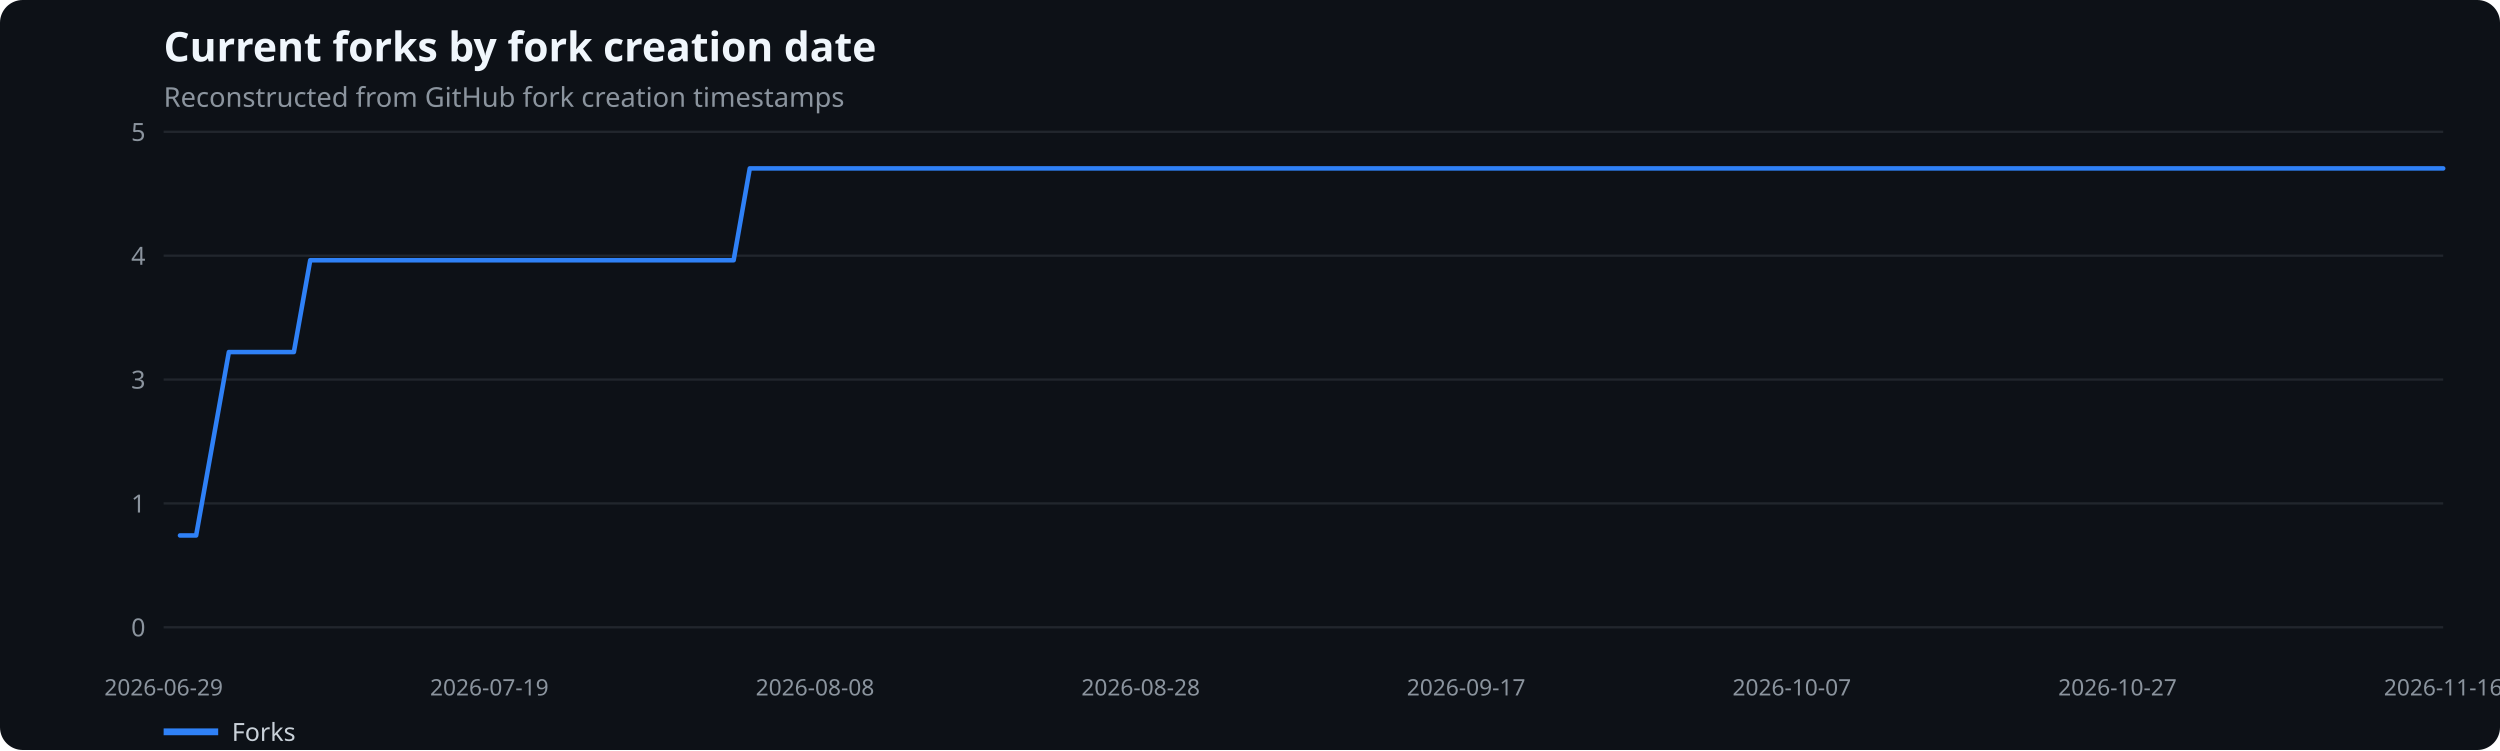
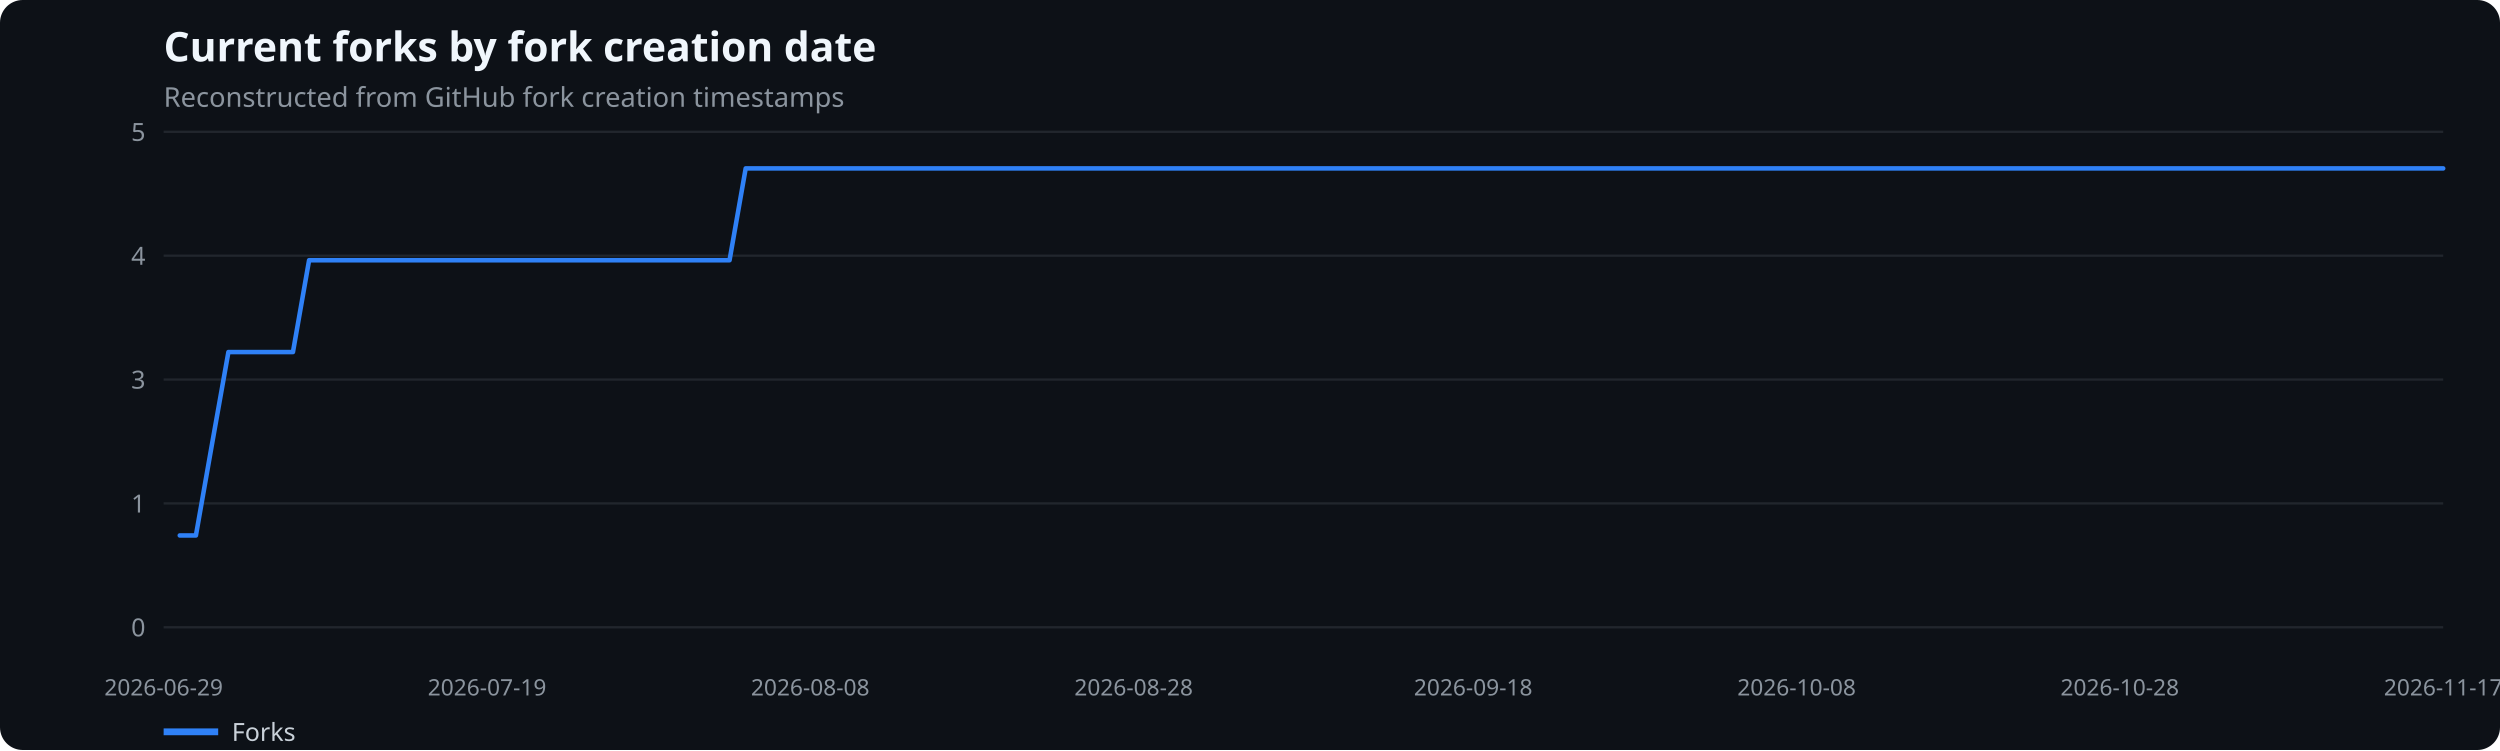
<svg xmlns="http://www.w3.org/2000/svg" width="1100" height="330" viewBox="0 0 1100 330" role="img" aria-label="Current forks by fork creation date">
  <rect width="100%" height="100%" fill="#0d1117" rx="10" />
  <text x="72" y="27" fill="#f0f6fc" font-family="system-ui,sans-serif" font-size="18" font-weight="600">Current forks by fork creation date</text>
  <text x="72" y="47" fill="#8b949e" font-family="system-ui,sans-serif" font-size="12">Reconstructed from GitHub fork creation timestamps</text>
  <line x1="72" x2="1075" y1="276.0" y2="276.0" stroke="#21262d" />
  <text x="64" y="280.0" text-anchor="end" fill="#8b949e" font-family="system-ui,sans-serif" font-size="11">0</text>
  <line x1="72" x2="1075" y1="221.5" y2="221.5" stroke="#21262d" />
  <text x="64" y="225.5" text-anchor="end" fill="#8b949e" font-family="system-ui,sans-serif" font-size="11">1</text>
  <line x1="72" x2="1075" y1="167.0" y2="167.0" stroke="#21262d" />
  <text x="64" y="171.0" text-anchor="end" fill="#8b949e" font-family="system-ui,sans-serif" font-size="11">3</text>
  <line x1="72" x2="1075" y1="112.5" y2="112.5" stroke="#21262d" />
  <text x="64" y="116.5" text-anchor="end" fill="#8b949e" font-family="system-ui,sans-serif" font-size="11">4</text>
  <line x1="72" x2="1075" y1="58.0" y2="58.0" stroke="#21262d" />
  <text x="64" y="62.0" text-anchor="end" fill="#8b949e" font-family="system-ui,sans-serif" font-size="11">5</text>
  <text x="72.0" y="306" text-anchor="middle" fill="#8b949e" font-family="system-ui,sans-serif" font-size="10">2026-06-29</text>
-   <text x="215.3" y="306" text-anchor="middle" fill="#8b949e" font-family="system-ui,sans-serif" font-size="10">2026-07-19</text>
-   <text x="358.6" y="306" text-anchor="middle" fill="#8b949e" font-family="system-ui,sans-serif" font-size="10">2026-08-08</text>
-   <text x="501.9" y="306" text-anchor="middle" fill="#8b949e" font-family="system-ui,sans-serif" font-size="10">2026-08-28</text>
-   <text x="645.1" y="306" text-anchor="middle" fill="#8b949e" font-family="system-ui,sans-serif" font-size="10">2026-09-17</text>
-   <text x="788.4" y="306" text-anchor="middle" fill="#8b949e" font-family="system-ui,sans-serif" font-size="10">2026-10-07</text>
-   <text x="931.7" y="306" text-anchor="middle" fill="#8b949e" font-family="system-ui,sans-serif" font-size="10">2026-10-27</text>
-   <text x="1075.0" y="306" text-anchor="middle" fill="#8b949e" font-family="system-ui,sans-serif" font-size="10">2026-11-16</text>
-   <polyline points="79.2,235.6 86.3,235.6 93.5,195.3 100.7,154.9 107.8,154.9 115.0,154.9 122.2,154.9 129.3,154.9 136.5,114.5 143.6,114.5 150.8,114.5 158.0,114.5 165.1,114.5 172.3,114.5 179.5,114.5 186.6,114.5 193.8,114.5 201.0,114.5 208.1,114.5 215.3,114.5 222.4,114.5 229.6,114.5 236.8,114.5 243.9,114.5 251.1,114.5 258.3,114.5 265.4,114.5 272.6,114.5 279.8,114.5 286.9,114.5 294.1,114.5 301.3,114.5 308.4,114.5 315.6,114.5 322.8,114.5 329.9,74.1 337.1,74.1 344.2,74.1 351.4,74.1 358.6,74.1 365.7,74.1 372.9,74.1 380.1,74.1 387.2,74.1 394.4,74.1 401.6,74.1 408.7,74.1 415.9,74.1 423.1,74.1 430.2,74.1 437.4,74.1 444.5,74.1 451.7,74.1 458.9,74.1 466.0,74.1 473.2,74.1 480.4,74.1 487.5,74.1 494.7,74.1 501.9,74.1 509.0,74.1 516.2,74.1 523.4,74.1 530.5,74.1 537.7,74.1 544.8,74.1 552.0,74.1 559.2,74.1 566.3,74.1 573.5,74.1 580.7,74.1 587.8,74.1 595.0,74.1 602.2,74.1 609.3,74.1 616.5,74.1 623.6,74.1 630.8,74.1 638.0,74.1 645.1,74.1 652.3,74.1 659.5,74.1 666.6,74.1 673.8,74.1 681.0,74.1 688.1,74.1 695.3,74.1 702.5,74.1 709.6,74.1 716.8,74.1 724.0,74.1 731.1,74.1 738.3,74.1 745.4,74.1 752.6,74.1 759.8,74.1 766.9,74.1 774.1,74.1 781.3,74.1 788.4,74.1 795.6,74.1 802.8,74.1 809.9,74.1 817.1,74.1 824.2,74.1 831.4,74.1 838.6,74.1 845.7,74.1 852.9,74.1 860.1,74.1 867.2,74.1 874.4,74.1 881.6,74.1 888.7,74.1 895.9,74.1 903.1,74.1 910.2,74.1 917.4,74.1 924.5,74.1 931.7,74.1 938.9,74.1 946.0,74.1 953.2,74.1 960.4,74.1 967.5,74.1 974.7,74.1 981.9,74.1 989.0,74.1 996.2,74.1 1003.4,74.1 1010.5,74.1 1017.7,74.1 1024.8,74.1 1032.0,74.1 1039.2,74.1 1046.3,74.1 1053.5,74.1 1060.7,74.1 1067.8,74.1 1075.0,74.1" fill="none" stroke="#2f81f7" stroke-width="2" stroke-linecap="round" stroke-linejoin="round" />
+   <text x="214.3" y="306" text-anchor="middle" fill="#8b949e" font-family="system-ui,sans-serif" font-size="10">2026-07-19</text>
+   <text x="356.5" y="306" text-anchor="middle" fill="#8b949e" font-family="system-ui,sans-serif" font-size="10">2026-08-08</text>
+   <text x="498.8" y="306" text-anchor="middle" fill="#8b949e" font-family="system-ui,sans-serif" font-size="10">2026-08-28</text>
+   <text x="648.2" y="306" text-anchor="middle" fill="#8b949e" font-family="system-ui,sans-serif" font-size="10">2026-09-18</text>
+   <text x="790.5" y="306" text-anchor="middle" fill="#8b949e" font-family="system-ui,sans-serif" font-size="10">2026-10-08</text>
+   <text x="932.7" y="306" text-anchor="middle" fill="#8b949e" font-family="system-ui,sans-serif" font-size="10">2026-10-28</text>
+   <text x="1075.0" y="306" text-anchor="middle" fill="#8b949e" font-family="system-ui,sans-serif" font-size="10">2026-11-17</text>
+   <polyline points="79.1,235.6 86.2,235.6 93.3,195.3 100.5,154.9 107.6,154.9 114.7,154.9 121.8,154.9 128.9,154.9 136.0,114.5 143.1,114.5 150.2,114.5 157.4,114.5 164.5,114.5 171.6,114.5 178.7,114.5 185.8,114.5 192.9,114.5 200.0,114.5 207.2,114.5 214.3,114.5 221.4,114.5 228.5,114.5 235.6,114.5 242.7,114.5 249.8,114.5 257.0,114.5 264.1,114.5 271.2,114.5 278.3,114.5 285.4,114.5 292.5,114.5 299.6,114.5 306.7,114.5 313.9,114.5 321.0,114.5 328.1,74.1 335.2,74.1 342.3,74.1 349.4,74.1 356.5,74.1 363.7,74.1 370.8,74.1 377.9,74.1 385.0,74.1 392.1,74.1 399.2,74.1 406.3,74.1 413.4,74.1 420.6,74.1 427.7,74.1 434.8,74.1 441.9,74.1 449.0,74.1 456.1,74.1 463.2,74.1 470.4,74.1 477.5,74.1 484.6,74.1 491.7,74.1 498.8,74.1 505.9,74.1 513.0,74.1 520.1,74.1 527.3,74.1 534.4,74.1 541.5,74.1 548.6,74.1 555.7,74.1 562.8,74.1 569.9,74.1 577.1,74.1 584.2,74.1 591.3,74.1 598.4,74.1 605.5,74.1 612.6,74.1 619.7,74.1 626.9,74.1 634.0,74.1 641.1,74.1 648.2,74.1 655.3,74.1 662.4,74.1 669.5,74.1 676.6,74.1 683.8,74.1 690.9,74.1 698.0,74.1 705.1,74.1 712.2,74.1 719.3,74.1 726.4,74.1 733.6,74.1 740.7,74.1 747.8,74.1 754.9,74.1 762.0,74.1 769.1,74.1 776.2,74.1 783.3,74.1 790.5,74.1 797.6,74.1 804.7,74.1 811.8,74.1 818.9,74.1 826.0,74.1 833.1,74.1 840.3,74.1 847.4,74.1 854.5,74.1 861.6,74.1 868.7,74.1 875.8,74.1 882.9,74.1 890.0,74.1 897.2,74.1 904.3,74.1 911.4,74.1 918.5,74.1 925.6,74.1 932.7,74.1 939.8,74.1 947.0,74.1 954.1,74.1 961.2,74.1 968.3,74.1 975.4,74.1 982.5,74.1 989.6,74.1 996.8,74.1 1003.9,74.1 1011.0,74.1 1018.1,74.1 1025.2,74.1 1032.3,74.1 1039.4,74.1 1046.5,74.1 1053.7,74.1 1060.8,74.1 1067.9,74.1 1075.0,74.1" fill="none" stroke="#2f81f7" stroke-width="2" stroke-linecap="round" stroke-linejoin="round" />
  <line x1="72" x2="96" y1="322" y2="322" stroke="#2f81f7" stroke-width="3" />
  <text x="102" y="326" fill="#c9d1d9" font-family="system-ui,sans-serif" font-size="11">Forks</text>
</svg>
